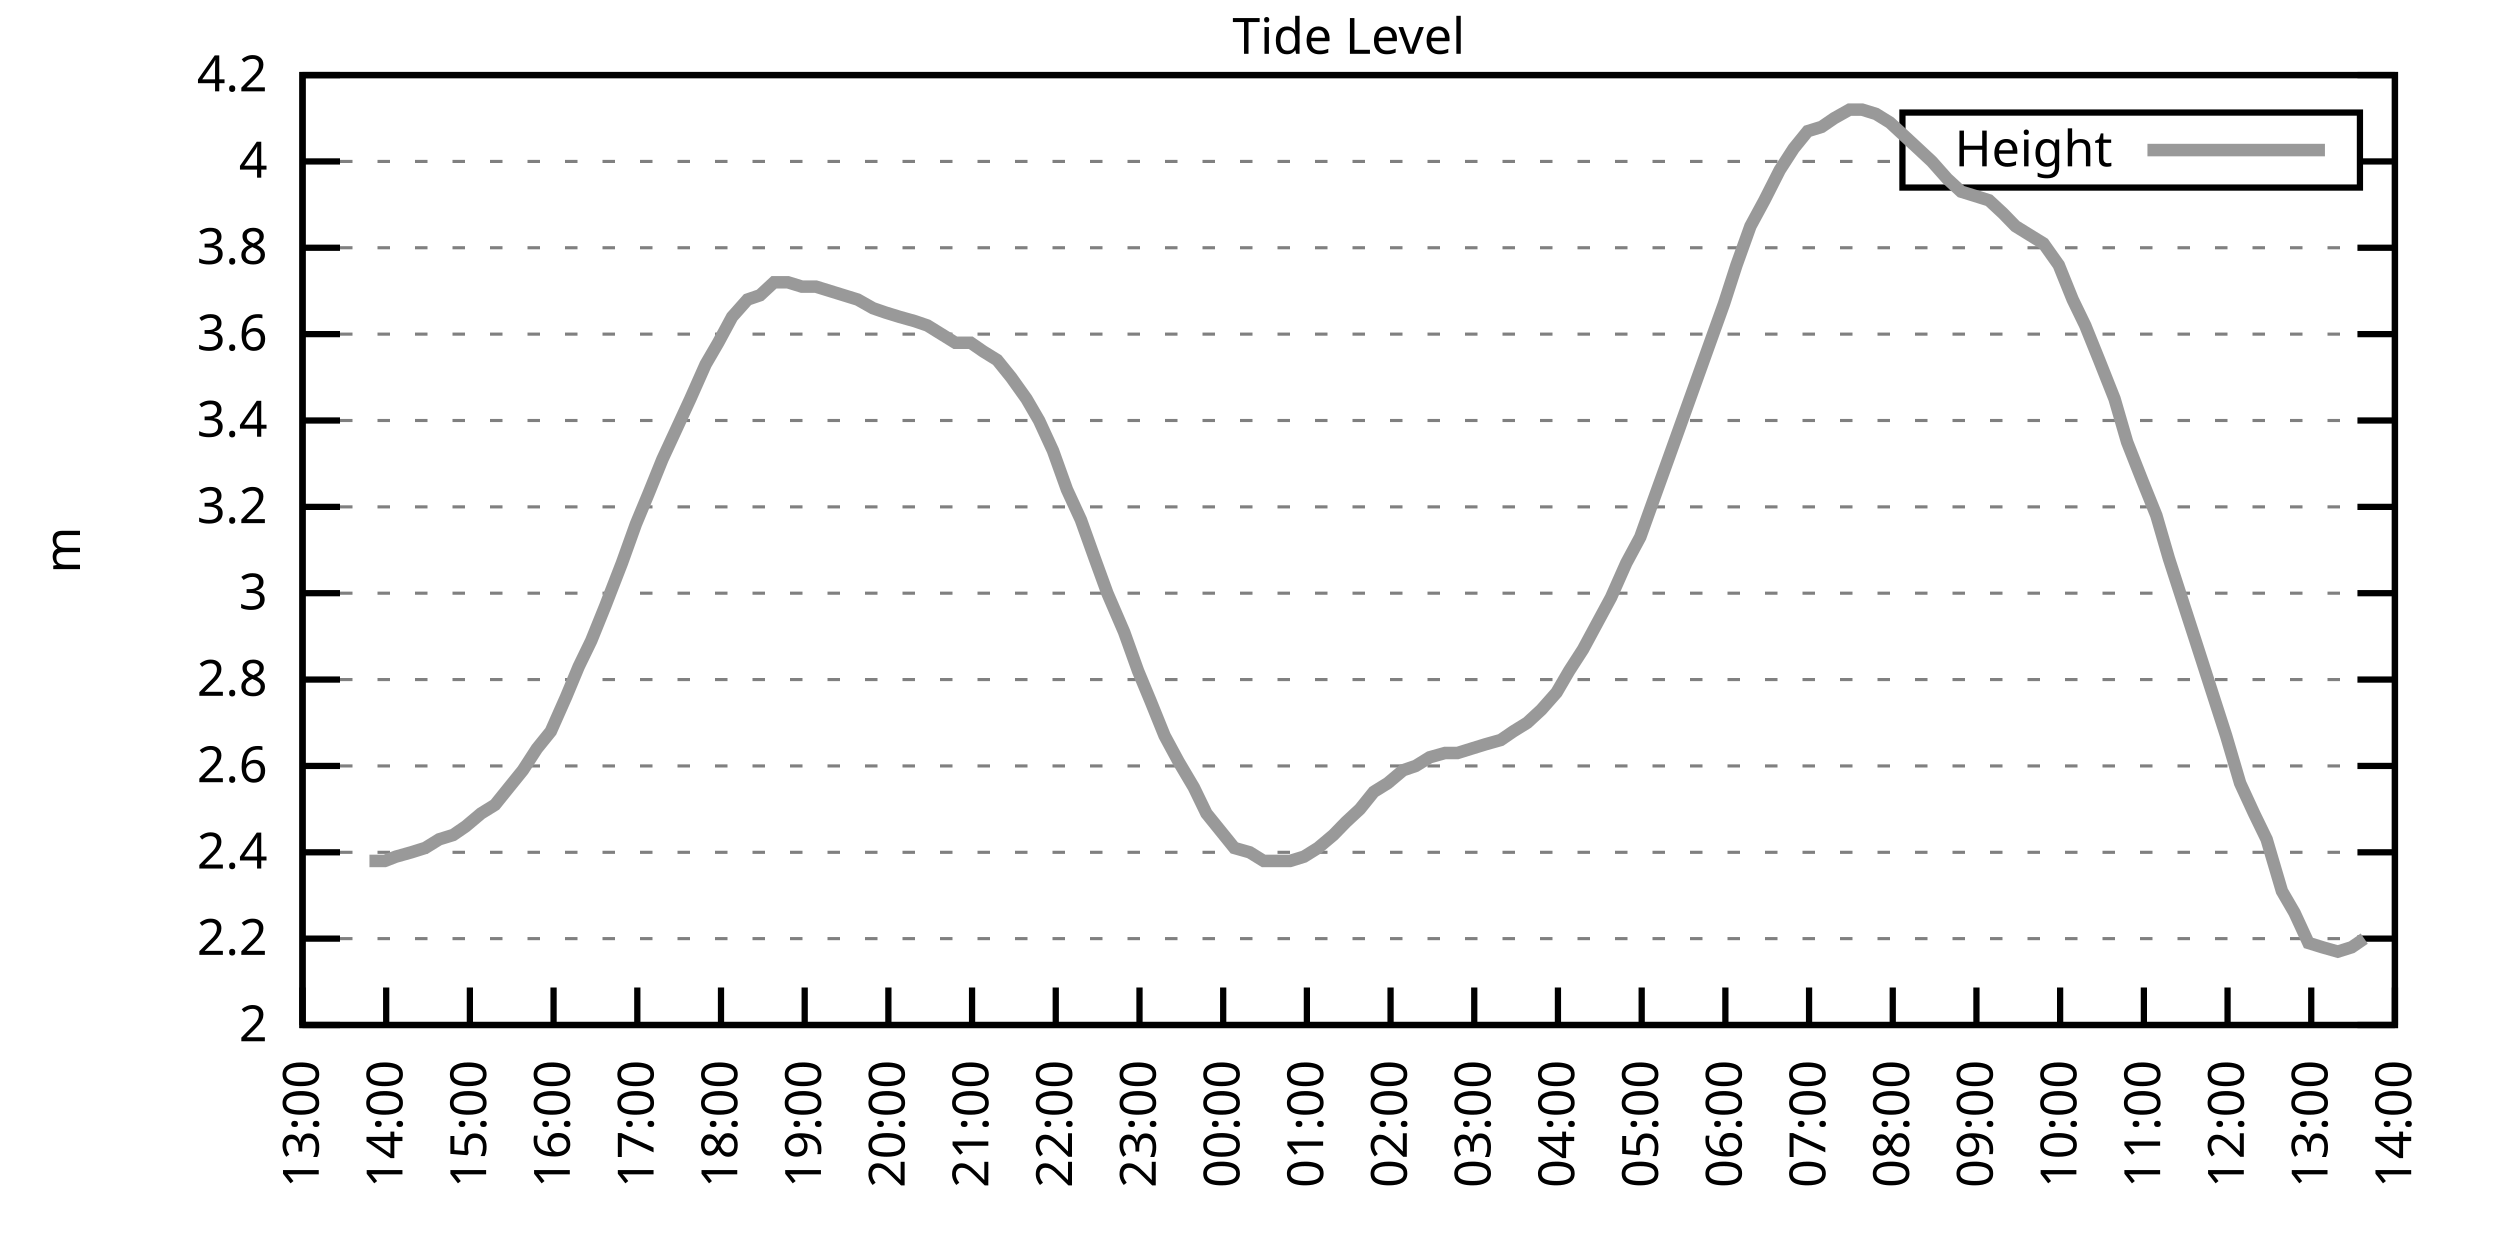
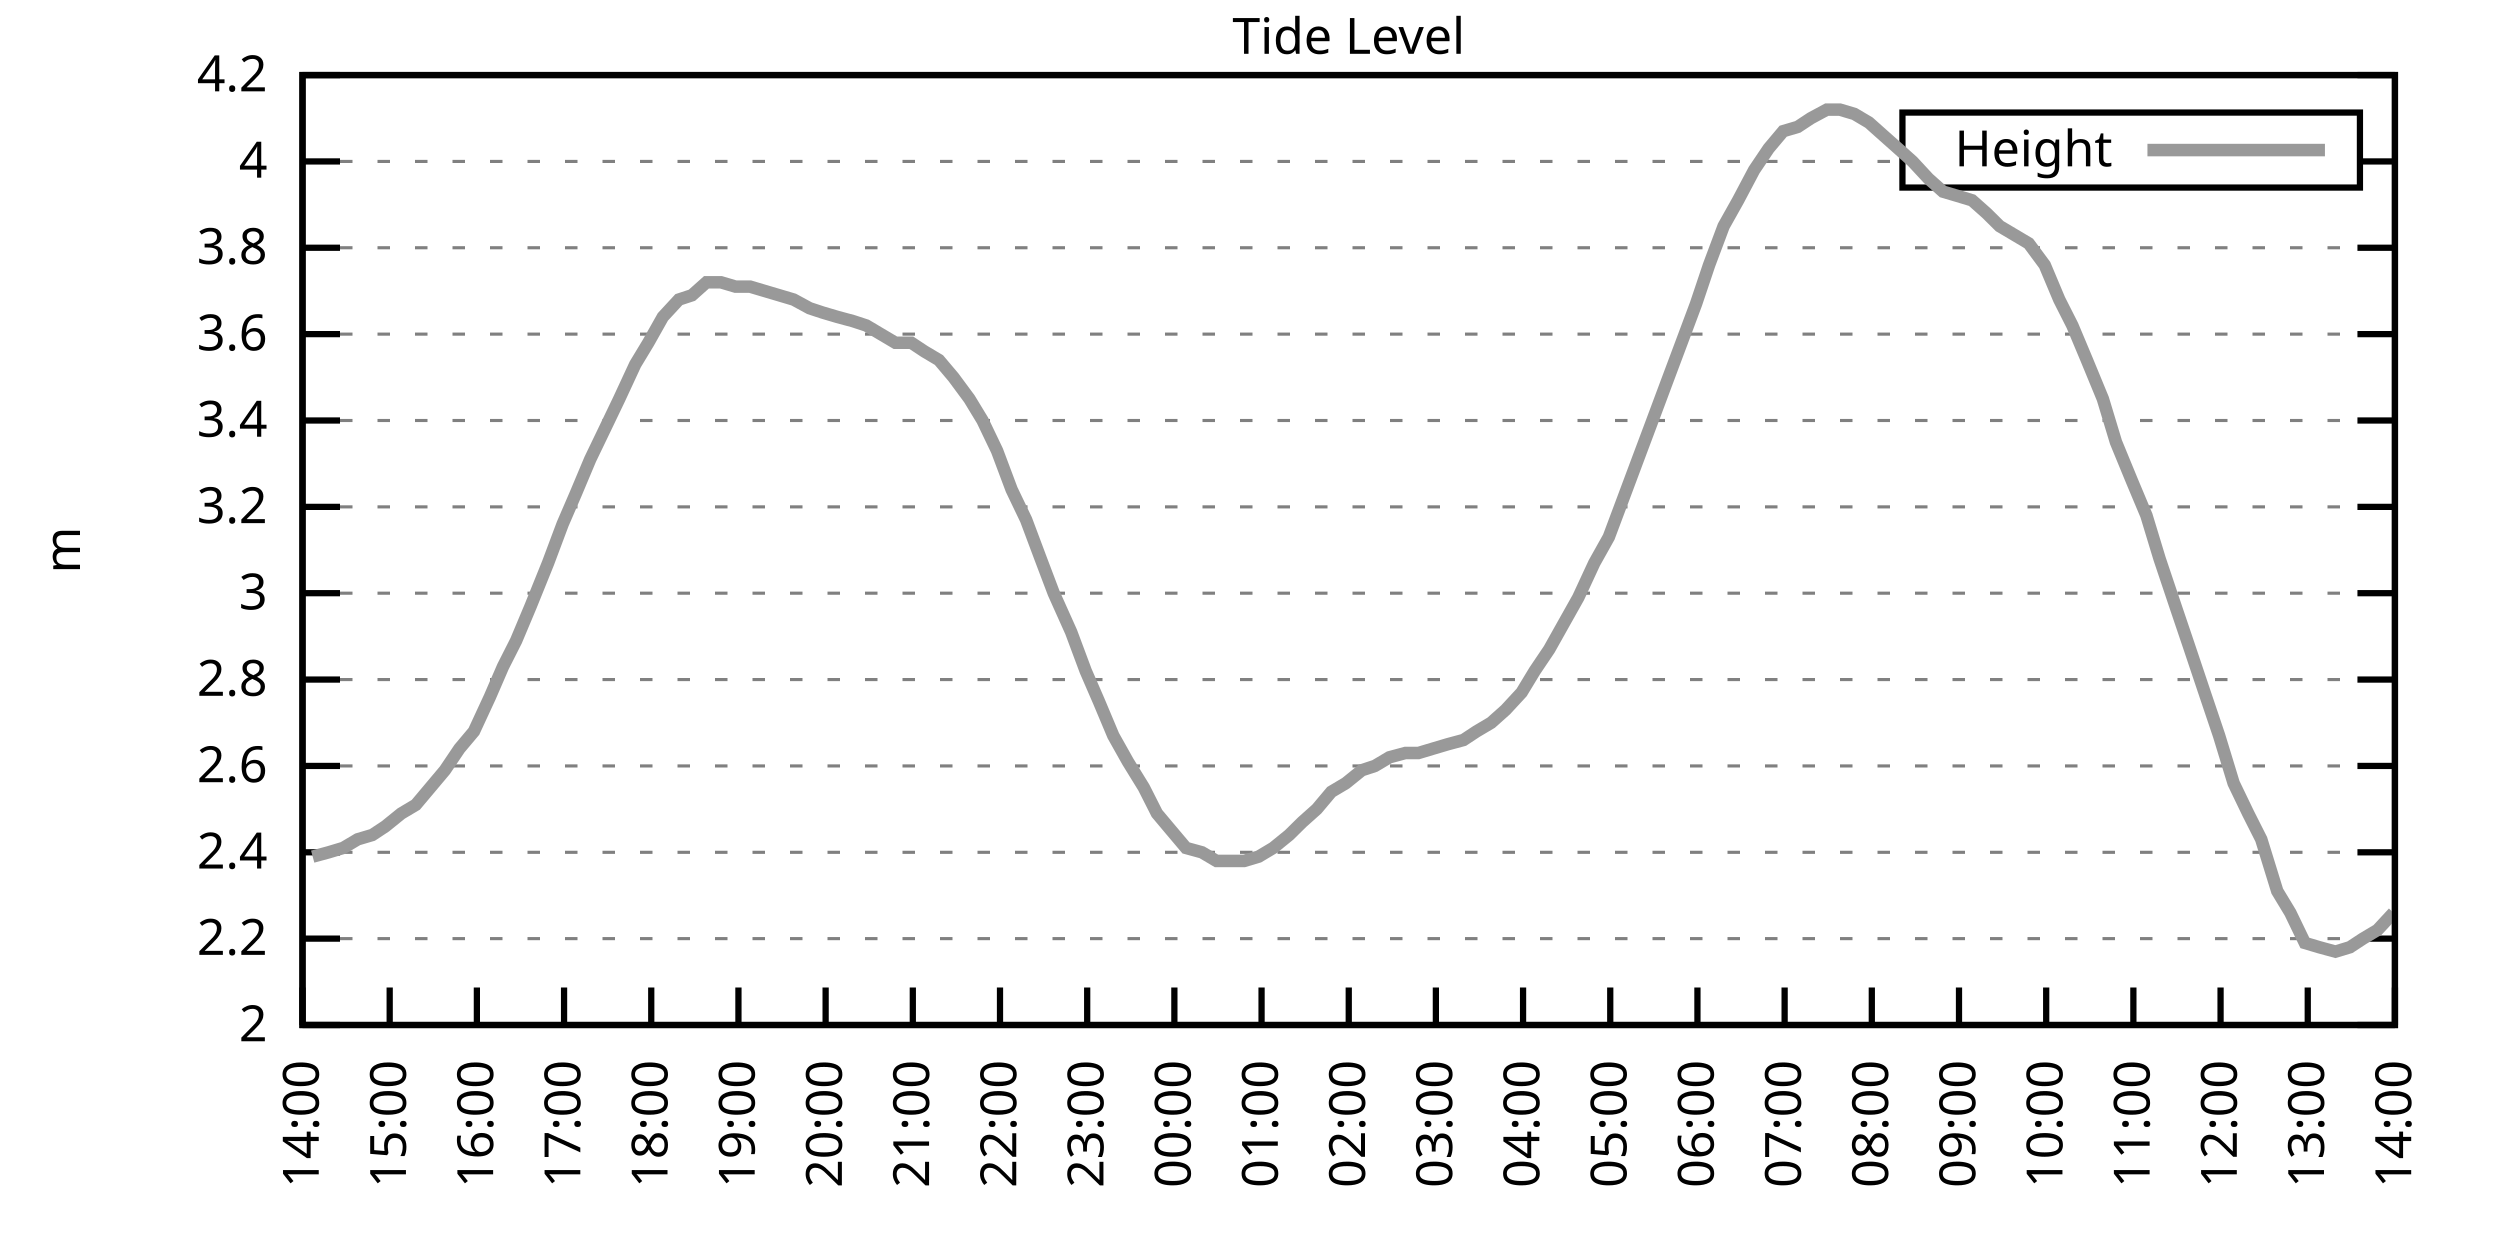
<svg xmlns="http://www.w3.org/2000/svg" xmlns:xlink="http://www.w3.org/1999/xlink" width="400" height="200" viewBox="0 0 400 200">
  <g id="gnuplot_canvas">
    <rect x="0" y="0" width="400" height="200" fill="none" />
    <defs>
      <circle id="gpDot" r="0.5" stroke-width="0.5" stroke="currentColor" />
      <path id="gpPt0" stroke-width="0.333" stroke="currentColor" d="M-1,0 h2 M0,-1 v2" />
      <path id="gpPt1" stroke-width="0.333" stroke="currentColor" d="M-1,-1 L1,1 M1,-1 L-1,1" />
      <path id="gpPt2" stroke-width="0.333" stroke="currentColor" d="M-1,0 L1,0 M0,-1 L0,1 M-1,-1 L1,1 M-1,1 L1,-1" />
      <rect id="gpPt3" stroke-width="0.333" stroke="currentColor" x="-1" y="-1" width="2" height="2" />
      <rect id="gpPt4" stroke-width="0.333" stroke="currentColor" fill="currentColor" x="-1" y="-1" width="2" height="2" />
      <circle id="gpPt5" stroke-width="0.333" stroke="currentColor" cx="0" cy="0" r="1" />
      <use xlink:href="#gpPt5" id="gpPt6" fill="currentColor" stroke="none" />
      <path id="gpPt7" stroke-width="0.333" stroke="currentColor" d="M0,-1.33 L-1.33,0.67 L1.33,0.67 z" />
      <use xlink:href="#gpPt7" id="gpPt8" fill="currentColor" stroke="none" />
      <use xlink:href="#gpPt7" id="gpPt9" stroke="currentColor" transform="rotate(180)" />
      <use xlink:href="#gpPt9" id="gpPt10" fill="currentColor" stroke="none" />
      <use xlink:href="#gpPt3" id="gpPt11" stroke="currentColor" transform="rotate(45)" />
      <use xlink:href="#gpPt11" id="gpPt12" fill="currentColor" stroke="none" />
      <path id="gpPt13" stroke-width="0.333" stroke="currentColor" d="M0,1.330 L1.265,0.411 L0.782,-1.067 L-0.782,-1.076 L-1.265,0.411 z" />
      <use xlink:href="#gpPt13" id="gpPt14" fill="currentColor" stroke="none" />
      <filter id="textbox" filterUnits="objectBoundingBox" x="0" y="0" height="1" width="1">
        <feFlood flood-color="white" flood-opacity="1" result="bgnd" />
        <feComposite in="SourceGraphic" in2="bgnd" operator="atop" />
      </filter>
      <filter id="greybox" filterUnits="objectBoundingBox" x="0" y="0" height="1" width="1">
        <feFlood flood-color="lightgrey" flood-opacity="1" result="grey" />
        <feComposite in="SourceGraphic" in2="grey" operator="atop" />
      </filter>
    </defs>
    <g fill="none" color="white" stroke="currentColor" stroke-width="1.00" stroke-linecap="butt" stroke-linejoin="miter">
</g>
    <g fill="none" color="black" stroke="currentColor" stroke-width="1.00" stroke-linecap="butt" stroke-linejoin="miter">
      <g stroke="none" shape-rendering="crispEdges">
        <polygon fill="rgb(255, 255, 255)" points="48.40,164.00 383.18,164.00 383.18,12.02 48.40,12.02 " />
      </g>
    </g>
    <g fill="none" color="black" stroke="currentColor" stroke-width="1.00" stroke-linecap="butt" stroke-linejoin="miter">
</g>
    <g fill="none" color="black" stroke="black" stroke-width="0.50" stroke-linecap="butt" stroke-linejoin="miter">
</g>
    <g fill="none" color="gray" stroke="currentColor" stroke-width="0.50" stroke-linecap="butt" stroke-linejoin="miter">
      <path stroke="gray" stroke-dasharray="2,4" class="gridline" d="M48.40,164.00 L383.19,164.00  " />
    </g>
    <g fill="none" color="gray" stroke="gray" stroke-width="1.00" stroke-linecap="butt" stroke-linejoin="miter">
</g>
    <g fill="none" color="black" stroke="currentColor" stroke-width="1.00" stroke-linecap="butt" stroke-linejoin="miter">
      <path stroke="black" d="M48.40,164.00 L54.40,164.00 M383.19,164.00 L377.19,164.00  " />
      <g transform="translate(42.80,166.60)" stroke="none" fill="black" font-family="Sans" font-size="8.00" text-anchor="end">
        <text>
          <tspan font-family="Sans"> 2</tspan>
        </text>
      </g>
    </g>
    <g fill="none" color="black" stroke="currentColor" stroke-width="1.00" stroke-linecap="butt" stroke-linejoin="miter">
</g>
    <g fill="none" color="black" stroke="black" stroke-width="0.50" stroke-linecap="butt" stroke-linejoin="miter">
</g>
    <g fill="none" color="gray" stroke="currentColor" stroke-width="0.50" stroke-linecap="butt" stroke-linejoin="miter">
      <path stroke="gray" stroke-dasharray="2,4" class="gridline" d="M48.40,150.18 L383.19,150.18  " />
    </g>
    <g fill="none" color="gray" stroke="gray" stroke-width="1.00" stroke-linecap="butt" stroke-linejoin="miter">
</g>
    <g fill="none" color="black" stroke="currentColor" stroke-width="1.00" stroke-linecap="butt" stroke-linejoin="miter">
      <path stroke="black" d="M48.40,150.18 L54.40,150.18 M383.19,150.18 L377.19,150.18  " />
      <g transform="translate(42.80,152.78)" stroke="none" fill="black" font-family="Sans" font-size="8.00" text-anchor="end">
        <text>
          <tspan font-family="Sans"> 2.2</tspan>
        </text>
      </g>
    </g>
    <g fill="none" color="black" stroke="currentColor" stroke-width="1.00" stroke-linecap="butt" stroke-linejoin="miter">
</g>
    <g fill="none" color="black" stroke="black" stroke-width="0.50" stroke-linecap="butt" stroke-linejoin="miter">
</g>
    <g fill="none" color="gray" stroke="currentColor" stroke-width="0.50" stroke-linecap="butt" stroke-linejoin="miter">
      <path stroke="gray" stroke-dasharray="2,4" class="gridline" d="M48.40,136.37 L383.19,136.37  " />
    </g>
    <g fill="none" color="gray" stroke="gray" stroke-width="1.00" stroke-linecap="butt" stroke-linejoin="miter">
</g>
    <g fill="none" color="black" stroke="currentColor" stroke-width="1.00" stroke-linecap="butt" stroke-linejoin="miter">
      <path stroke="black" d="M48.40,136.37 L54.40,136.37 M383.19,136.37 L377.19,136.37  " />
      <g transform="translate(42.80,138.97)" stroke="none" fill="black" font-family="Sans" font-size="8.00" text-anchor="end">
        <text>
          <tspan font-family="Sans"> 2.4</tspan>
        </text>
      </g>
    </g>
    <g fill="none" color="black" stroke="currentColor" stroke-width="1.00" stroke-linecap="butt" stroke-linejoin="miter">
</g>
    <g fill="none" color="black" stroke="black" stroke-width="0.50" stroke-linecap="butt" stroke-linejoin="miter">
</g>
    <g fill="none" color="gray" stroke="currentColor" stroke-width="0.50" stroke-linecap="butt" stroke-linejoin="miter">
      <path stroke="gray" stroke-dasharray="2,4" class="gridline" d="M48.40,122.55 L383.19,122.55  " />
    </g>
    <g fill="none" color="gray" stroke="gray" stroke-width="1.00" stroke-linecap="butt" stroke-linejoin="miter">
</g>
    <g fill="none" color="black" stroke="currentColor" stroke-width="1.00" stroke-linecap="butt" stroke-linejoin="miter">
      <path stroke="black" d="M48.40,122.55 L54.40,122.55 M383.19,122.55 L377.19,122.55  " />
      <g transform="translate(42.80,125.15)" stroke="none" fill="black" font-family="Sans" font-size="8.00" text-anchor="end">
        <text>
          <tspan font-family="Sans"> 2.6</tspan>
        </text>
      </g>
    </g>
    <g fill="none" color="black" stroke="currentColor" stroke-width="1.00" stroke-linecap="butt" stroke-linejoin="miter">
</g>
    <g fill="none" color="black" stroke="black" stroke-width="0.50" stroke-linecap="butt" stroke-linejoin="miter">
</g>
    <g fill="none" color="gray" stroke="currentColor" stroke-width="0.50" stroke-linecap="butt" stroke-linejoin="miter">
      <path stroke="gray" stroke-dasharray="2,4" class="gridline" d="M48.40,108.73 L383.19,108.73  " />
    </g>
    <g fill="none" color="gray" stroke="gray" stroke-width="1.00" stroke-linecap="butt" stroke-linejoin="miter">
</g>
    <g fill="none" color="black" stroke="currentColor" stroke-width="1.00" stroke-linecap="butt" stroke-linejoin="miter">
      <path stroke="black" d="M48.40,108.73 L54.40,108.73 M383.19,108.73 L377.19,108.73  " />
      <g transform="translate(42.80,111.33)" stroke="none" fill="black" font-family="Sans" font-size="8.00" text-anchor="end">
        <text>
          <tspan font-family="Sans"> 2.8</tspan>
        </text>
      </g>
    </g>
    <g fill="none" color="black" stroke="currentColor" stroke-width="1.00" stroke-linecap="butt" stroke-linejoin="miter">
</g>
    <g fill="none" color="black" stroke="black" stroke-width="0.50" stroke-linecap="butt" stroke-linejoin="miter">
</g>
    <g fill="none" color="gray" stroke="currentColor" stroke-width="0.50" stroke-linecap="butt" stroke-linejoin="miter">
      <path stroke="gray" stroke-dasharray="2,4" class="gridline" d="M48.40,94.91 L383.19,94.91  " />
    </g>
    <g fill="none" color="gray" stroke="gray" stroke-width="1.00" stroke-linecap="butt" stroke-linejoin="miter">
</g>
    <g fill="none" color="black" stroke="currentColor" stroke-width="1.00" stroke-linecap="butt" stroke-linejoin="miter">
      <path stroke="black" d="M48.40,94.91 L54.40,94.91 M383.19,94.91 L377.19,94.91  " />
      <g transform="translate(42.80,97.51)" stroke="none" fill="black" font-family="Sans" font-size="8.00" text-anchor="end">
        <text>
          <tspan font-family="Sans"> 3</tspan>
        </text>
      </g>
    </g>
    <g fill="none" color="black" stroke="currentColor" stroke-width="1.00" stroke-linecap="butt" stroke-linejoin="miter">
</g>
    <g fill="none" color="black" stroke="black" stroke-width="0.50" stroke-linecap="butt" stroke-linejoin="miter">
</g>
    <g fill="none" color="gray" stroke="currentColor" stroke-width="0.50" stroke-linecap="butt" stroke-linejoin="miter">
      <path stroke="gray" stroke-dasharray="2,4" class="gridline" d="M48.40,81.10 L383.19,81.10  " />
    </g>
    <g fill="none" color="gray" stroke="gray" stroke-width="1.00" stroke-linecap="butt" stroke-linejoin="miter">
</g>
    <g fill="none" color="black" stroke="currentColor" stroke-width="1.00" stroke-linecap="butt" stroke-linejoin="miter">
      <path stroke="black" d="M48.40,81.10 L54.40,81.10 M383.19,81.10 L377.19,81.10  " />
      <g transform="translate(42.80,83.70)" stroke="none" fill="black" font-family="Sans" font-size="8.00" text-anchor="end">
        <text>
          <tspan font-family="Sans"> 3.2</tspan>
        </text>
      </g>
    </g>
    <g fill="none" color="black" stroke="currentColor" stroke-width="1.00" stroke-linecap="butt" stroke-linejoin="miter">
</g>
    <g fill="none" color="black" stroke="black" stroke-width="0.50" stroke-linecap="butt" stroke-linejoin="miter">
</g>
    <g fill="none" color="gray" stroke="currentColor" stroke-width="0.50" stroke-linecap="butt" stroke-linejoin="miter">
      <path stroke="gray" stroke-dasharray="2,4" class="gridline" d="M48.40,67.28 L383.19,67.28  " />
    </g>
    <g fill="none" color="gray" stroke="gray" stroke-width="1.00" stroke-linecap="butt" stroke-linejoin="miter">
</g>
    <g fill="none" color="black" stroke="currentColor" stroke-width="1.00" stroke-linecap="butt" stroke-linejoin="miter">
      <path stroke="black" d="M48.40,67.28 L54.40,67.28 M383.19,67.28 L377.19,67.28  " />
      <g transform="translate(42.80,69.88)" stroke="none" fill="black" font-family="Sans" font-size="8.00" text-anchor="end">
        <text>
          <tspan font-family="Sans"> 3.4</tspan>
        </text>
      </g>
    </g>
    <g fill="none" color="black" stroke="currentColor" stroke-width="1.00" stroke-linecap="butt" stroke-linejoin="miter">
</g>
    <g fill="none" color="black" stroke="black" stroke-width="0.50" stroke-linecap="butt" stroke-linejoin="miter">
</g>
    <g fill="none" color="gray" stroke="currentColor" stroke-width="0.50" stroke-linecap="butt" stroke-linejoin="miter">
      <path stroke="gray" stroke-dasharray="2,4" class="gridline" d="M48.40,53.46 L383.19,53.46  " />
    </g>
    <g fill="none" color="gray" stroke="gray" stroke-width="1.00" stroke-linecap="butt" stroke-linejoin="miter">
</g>
    <g fill="none" color="black" stroke="currentColor" stroke-width="1.00" stroke-linecap="butt" stroke-linejoin="miter">
      <path stroke="black" d="M48.40,53.46 L54.40,53.46 M383.19,53.46 L377.19,53.46  " />
      <g transform="translate(42.80,56.06)" stroke="none" fill="black" font-family="Sans" font-size="8.00" text-anchor="end">
        <text>
          <tspan font-family="Sans"> 3.6</tspan>
        </text>
      </g>
    </g>
    <g fill="none" color="black" stroke="currentColor" stroke-width="1.00" stroke-linecap="butt" stroke-linejoin="miter">
</g>
    <g fill="none" color="black" stroke="black" stroke-width="0.50" stroke-linecap="butt" stroke-linejoin="miter">
</g>
    <g fill="none" color="gray" stroke="currentColor" stroke-width="0.50" stroke-linecap="butt" stroke-linejoin="miter">
      <path stroke="gray" stroke-dasharray="2,4" class="gridline" d="M48.40,39.64 L383.19,39.64  " />
    </g>
    <g fill="none" color="gray" stroke="gray" stroke-width="1.00" stroke-linecap="butt" stroke-linejoin="miter">
</g>
    <g fill="none" color="black" stroke="currentColor" stroke-width="1.00" stroke-linecap="butt" stroke-linejoin="miter">
      <path stroke="black" d="M48.40,39.64 L54.40,39.64 M383.19,39.64 L377.19,39.64  " />
      <g transform="translate(42.80,42.24)" stroke="none" fill="black" font-family="Sans" font-size="8.00" text-anchor="end">
        <text>
          <tspan font-family="Sans"> 3.8</tspan>
        </text>
      </g>
    </g>
    <g fill="none" color="black" stroke="currentColor" stroke-width="1.00" stroke-linecap="butt" stroke-linejoin="miter">
</g>
    <g fill="none" color="black" stroke="black" stroke-width="0.50" stroke-linecap="butt" stroke-linejoin="miter">
</g>
    <g fill="none" color="gray" stroke="currentColor" stroke-width="0.50" stroke-linecap="butt" stroke-linejoin="miter">
      <path stroke="gray" stroke-dasharray="2,4" class="gridline" d="M48.40,25.83 L304.39,25.83 M377.59,25.83 L383.19,25.83  " />
    </g>
    <g fill="none" color="gray" stroke="gray" stroke-width="1.00" stroke-linecap="butt" stroke-linejoin="miter">
</g>
    <g fill="none" color="black" stroke="currentColor" stroke-width="1.00" stroke-linecap="butt" stroke-linejoin="miter">
      <path stroke="black" d="M48.40,25.83 L54.40,25.83 M383.19,25.83 L377.19,25.83  " />
      <g transform="translate(42.80,28.43)" stroke="none" fill="black" font-family="Sans" font-size="8.00" text-anchor="end">
        <text>
          <tspan font-family="Sans"> 4</tspan>
        </text>
      </g>
    </g>
    <g fill="none" color="black" stroke="currentColor" stroke-width="1.00" stroke-linecap="butt" stroke-linejoin="miter">
</g>
    <g fill="none" color="black" stroke="black" stroke-width="0.50" stroke-linecap="butt" stroke-linejoin="miter">
</g>
    <g fill="none" color="gray" stroke="currentColor" stroke-width="0.50" stroke-linecap="butt" stroke-linejoin="miter">
      <path stroke="gray" stroke-dasharray="2,4" class="gridline" d="M48.40,12.01 L383.19,12.01  " />
    </g>
    <g fill="none" color="gray" stroke="gray" stroke-width="1.00" stroke-linecap="butt" stroke-linejoin="miter">
</g>
    <g fill="none" color="black" stroke="currentColor" stroke-width="1.00" stroke-linecap="butt" stroke-linejoin="miter">
      <path stroke="black" d="M48.40,12.01 L54.40,12.01 M383.19,12.01 L377.19,12.01  " />
      <g transform="translate(42.80,14.61)" stroke="none" fill="black" font-family="Sans" font-size="8.00" text-anchor="end">
        <text>
          <tspan font-family="Sans"> 4.2</tspan>
        </text>
      </g>
    </g>
    <g fill="none" color="black" stroke="currentColor" stroke-width="1.00" stroke-linecap="butt" stroke-linejoin="miter">
      <path stroke="black" d="M48.40,164.00 L48.40,158.00  " />
      <g transform="translate(51.00,169.60) rotate(270.00)" stroke="none" fill="black" font-family="Sans" font-size="8.00" text-anchor="end">
        <text>
-           <tspan font-family="Sans">13:00</tspan>
-         </text>
-       </g>
-     </g>
-     <g fill="none" color="black" stroke="currentColor" stroke-width="1.00" stroke-linecap="butt" stroke-linejoin="miter">
-       <path stroke="black" d="M61.79,164.00 L61.79,158.00  " />
-       <g transform="translate(64.39,169.60) rotate(270.00)" stroke="none" fill="black" font-family="Sans" font-size="8.00" text-anchor="end">
-         <text>
          <tspan font-family="Sans">14:00</tspan>
        </text>
      </g>
    </g>
    <g fill="none" color="black" stroke="currentColor" stroke-width="1.00" stroke-linecap="butt" stroke-linejoin="miter">
-       <path stroke="black" d="M75.18,164.00 L75.18,158.00  " />
-       <g transform="translate(77.78,169.60) rotate(270.00)" stroke="none" fill="black" font-family="Sans" font-size="8.00" text-anchor="end">
+       <path stroke="black" d="M62.35,164.00 L62.35,158.00  " />
+       <g transform="translate(64.95,169.60) rotate(270.00)" stroke="none" fill="black" font-family="Sans" font-size="8.00" text-anchor="end">
        <text>
          <tspan font-family="Sans">15:00</tspan>
        </text>
      </g>
    </g>
    <g fill="none" color="black" stroke="currentColor" stroke-width="1.00" stroke-linecap="butt" stroke-linejoin="miter">
-       <path stroke="black" d="M88.57,164.00 L88.57,158.00  " />
-       <g transform="translate(91.17,169.60) rotate(270.00)" stroke="none" fill="black" font-family="Sans" font-size="8.00" text-anchor="end">
+       <path stroke="black" d="M76.30,164.00 L76.30,158.00  " />
+       <g transform="translate(78.90,169.60) rotate(270.00)" stroke="none" fill="black" font-family="Sans" font-size="8.00" text-anchor="end">
        <text>
          <tspan font-family="Sans">16:00</tspan>
        </text>
      </g>
    </g>
    <g fill="none" color="black" stroke="currentColor" stroke-width="1.00" stroke-linecap="butt" stroke-linejoin="miter">
-       <path stroke="black" d="M101.97,164.00 L101.97,158.00  " />
-       <g transform="translate(104.57,169.60) rotate(270.00)" stroke="none" fill="black" font-family="Sans" font-size="8.00" text-anchor="end">
+       <path stroke="black" d="M90.25,164.00 L90.25,158.00  " />
+       <g transform="translate(92.85,169.60) rotate(270.00)" stroke="none" fill="black" font-family="Sans" font-size="8.00" text-anchor="end">
        <text>
          <tspan font-family="Sans">17:00</tspan>
        </text>
      </g>
    </g>
    <g fill="none" color="black" stroke="currentColor" stroke-width="1.00" stroke-linecap="butt" stroke-linejoin="miter">
-       <path stroke="black" d="M115.36,164.00 L115.36,158.00  " />
-       <g transform="translate(117.96,169.60) rotate(270.00)" stroke="none" fill="black" font-family="Sans" font-size="8.00" text-anchor="end">
+       <path stroke="black" d="M104.20,164.00 L104.20,158.00  " />
+       <g transform="translate(106.80,169.60) rotate(270.00)" stroke="none" fill="black" font-family="Sans" font-size="8.00" text-anchor="end">
        <text>
          <tspan font-family="Sans">18:00</tspan>
        </text>
      </g>
    </g>
    <g fill="none" color="black" stroke="currentColor" stroke-width="1.00" stroke-linecap="butt" stroke-linejoin="miter">
-       <path stroke="black" d="M128.75,164.00 L128.75,158.00  " />
-       <g transform="translate(131.35,169.60) rotate(270.00)" stroke="none" fill="black" font-family="Sans" font-size="8.00" text-anchor="end">
+       <path stroke="black" d="M118.15,164.00 L118.15,158.00  " />
+       <g transform="translate(120.75,169.60) rotate(270.00)" stroke="none" fill="black" font-family="Sans" font-size="8.00" text-anchor="end">
        <text>
          <tspan font-family="Sans">19:00</tspan>
        </text>
      </g>
    </g>
    <g fill="none" color="black" stroke="currentColor" stroke-width="1.00" stroke-linecap="butt" stroke-linejoin="miter">
-       <path stroke="black" d="M142.14,164.00 L142.14,158.00  " />
-       <g transform="translate(144.74,169.60) rotate(270.00)" stroke="none" fill="black" font-family="Sans" font-size="8.00" text-anchor="end">
+       <path stroke="black" d="M132.10,164.00 L132.10,158.00  " />
+       <g transform="translate(134.70,169.60) rotate(270.00)" stroke="none" fill="black" font-family="Sans" font-size="8.00" text-anchor="end">
        <text>
          <tspan font-family="Sans">20:00</tspan>
        </text>
      </g>
    </g>
    <g fill="none" color="black" stroke="currentColor" stroke-width="1.00" stroke-linecap="butt" stroke-linejoin="miter">
-       <path stroke="black" d="M155.53,164.00 L155.53,158.00  " />
-       <g transform="translate(158.13,169.60) rotate(270.00)" stroke="none" fill="black" font-family="Sans" font-size="8.00" text-anchor="end">
+       <path stroke="black" d="M146.05,164.00 L146.05,158.00  " />
+       <g transform="translate(148.65,169.60) rotate(270.00)" stroke="none" fill="black" font-family="Sans" font-size="8.00" text-anchor="end">
        <text>
          <tspan font-family="Sans">21:00</tspan>
        </text>
      </g>
    </g>
    <g fill="none" color="black" stroke="currentColor" stroke-width="1.00" stroke-linecap="butt" stroke-linejoin="miter">
-       <path stroke="black" d="M168.92,164.00 L168.92,158.00  " />
-       <g transform="translate(171.52,169.60) rotate(270.00)" stroke="none" fill="black" font-family="Sans" font-size="8.00" text-anchor="end">
+       <path stroke="black" d="M160.00,164.00 L160.00,158.00  " />
+       <g transform="translate(162.60,169.60) rotate(270.00)" stroke="none" fill="black" font-family="Sans" font-size="8.00" text-anchor="end">
        <text>
          <tspan font-family="Sans">22:00</tspan>
        </text>
      </g>
    </g>
    <g fill="none" color="black" stroke="currentColor" stroke-width="1.00" stroke-linecap="butt" stroke-linejoin="miter">
-       <path stroke="black" d="M182.32,164.00 L182.32,158.00  " />
-       <g transform="translate(184.92,169.60) rotate(270.00)" stroke="none" fill="black" font-family="Sans" font-size="8.00" text-anchor="end">
+       <path stroke="black" d="M173.95,164.00 L173.95,158.00  " />
+       <g transform="translate(176.55,169.60) rotate(270.00)" stroke="none" fill="black" font-family="Sans" font-size="8.00" text-anchor="end">
        <text>
          <tspan font-family="Sans">23:00</tspan>
        </text>
      </g>
    </g>
    <g fill="none" color="black" stroke="currentColor" stroke-width="1.00" stroke-linecap="butt" stroke-linejoin="miter">
-       <path stroke="black" d="M195.71,164.00 L195.71,158.00  " />
-       <g transform="translate(198.31,169.60) rotate(270.00)" stroke="none" fill="black" font-family="Sans" font-size="8.00" text-anchor="end">
+       <path stroke="black" d="M187.90,164.00 L187.90,158.00  " />
+       <g transform="translate(190.50,169.60) rotate(270.00)" stroke="none" fill="black" font-family="Sans" font-size="8.00" text-anchor="end">
        <text>
          <tspan font-family="Sans">00:00</tspan>
        </text>
      </g>
    </g>
    <g fill="none" color="black" stroke="currentColor" stroke-width="1.00" stroke-linecap="butt" stroke-linejoin="miter">
-       <path stroke="black" d="M209.10,164.00 L209.10,158.00  " />
-       <g transform="translate(211.70,169.60) rotate(270.00)" stroke="none" fill="black" font-family="Sans" font-size="8.00" text-anchor="end">
+       <path stroke="black" d="M201.85,164.00 L201.85,158.00  " />
+       <g transform="translate(204.45,169.60) rotate(270.00)" stroke="none" fill="black" font-family="Sans" font-size="8.00" text-anchor="end">
        <text>
          <tspan font-family="Sans">01:00</tspan>
        </text>
      </g>
    </g>
    <g fill="none" color="black" stroke="currentColor" stroke-width="1.00" stroke-linecap="butt" stroke-linejoin="miter">
-       <path stroke="black" d="M222.49,164.00 L222.49,158.00  " />
-       <g transform="translate(225.09,169.60) rotate(270.00)" stroke="none" fill="black" font-family="Sans" font-size="8.00" text-anchor="end">
+       <path stroke="black" d="M215.80,164.00 L215.80,158.00  " />
+       <g transform="translate(218.40,169.60) rotate(270.00)" stroke="none" fill="black" font-family="Sans" font-size="8.00" text-anchor="end">
        <text>
          <tspan font-family="Sans">02:00</tspan>
        </text>
      </g>
    </g>
    <g fill="none" color="black" stroke="currentColor" stroke-width="1.00" stroke-linecap="butt" stroke-linejoin="miter">
-       <path stroke="black" d="M235.88,164.00 L235.88,158.00  " />
-       <g transform="translate(238.48,169.60) rotate(270.00)" stroke="none" fill="black" font-family="Sans" font-size="8.00" text-anchor="end">
+       <path stroke="black" d="M229.74,164.00 L229.74,158.00  " />
+       <g transform="translate(232.34,169.60) rotate(270.00)" stroke="none" fill="black" font-family="Sans" font-size="8.00" text-anchor="end">
        <text>
          <tspan font-family="Sans">03:00</tspan>
        </text>
      </g>
    </g>
    <g fill="none" color="black" stroke="currentColor" stroke-width="1.00" stroke-linecap="butt" stroke-linejoin="miter">
-       <path stroke="black" d="M249.27,164.00 L249.27,158.00  " />
-       <g transform="translate(251.87,169.60) rotate(270.00)" stroke="none" fill="black" font-family="Sans" font-size="8.00" text-anchor="end">
+       <path stroke="black" d="M243.69,164.00 L243.69,158.00  " />
+       <g transform="translate(246.29,169.60) rotate(270.00)" stroke="none" fill="black" font-family="Sans" font-size="8.00" text-anchor="end">
        <text>
          <tspan font-family="Sans">04:00</tspan>
        </text>
      </g>
    </g>
    <g fill="none" color="black" stroke="currentColor" stroke-width="1.00" stroke-linecap="butt" stroke-linejoin="miter">
-       <path stroke="black" d="M262.67,164.00 L262.67,158.00  " />
-       <g transform="translate(265.27,169.60) rotate(270.00)" stroke="none" fill="black" font-family="Sans" font-size="8.00" text-anchor="end">
+       <path stroke="black" d="M257.64,164.00 L257.64,158.00  " />
+       <g transform="translate(260.24,169.60) rotate(270.00)" stroke="none" fill="black" font-family="Sans" font-size="8.00" text-anchor="end">
        <text>
          <tspan font-family="Sans">05:00</tspan>
        </text>
      </g>
    </g>
    <g fill="none" color="black" stroke="currentColor" stroke-width="1.00" stroke-linecap="butt" stroke-linejoin="miter">
-       <path stroke="black" d="M276.06,164.00 L276.06,158.00  " />
-       <g transform="translate(278.66,169.60) rotate(270.00)" stroke="none" fill="black" font-family="Sans" font-size="8.00" text-anchor="end">
+       <path stroke="black" d="M271.59,164.00 L271.59,158.00  " />
+       <g transform="translate(274.19,169.60) rotate(270.00)" stroke="none" fill="black" font-family="Sans" font-size="8.00" text-anchor="end">
        <text>
          <tspan font-family="Sans">06:00</tspan>
        </text>
      </g>
    </g>
    <g fill="none" color="black" stroke="currentColor" stroke-width="1.00" stroke-linecap="butt" stroke-linejoin="miter">
-       <path stroke="black" d="M289.45,164.00 L289.45,158.00  " />
-       <g transform="translate(292.05,169.60) rotate(270.00)" stroke="none" fill="black" font-family="Sans" font-size="8.00" text-anchor="end">
+       <path stroke="black" d="M285.54,164.00 L285.54,158.00  " />
+       <g transform="translate(288.14,169.60) rotate(270.00)" stroke="none" fill="black" font-family="Sans" font-size="8.00" text-anchor="end">
        <text>
          <tspan font-family="Sans">07:00</tspan>
        </text>
      </g>
    </g>
    <g fill="none" color="black" stroke="currentColor" stroke-width="1.00" stroke-linecap="butt" stroke-linejoin="miter">
-       <path stroke="black" d="M302.84,164.00 L302.84,158.00  " />
-       <g transform="translate(305.44,169.60) rotate(270.00)" stroke="none" fill="black" font-family="Sans" font-size="8.00" text-anchor="end">
+       <path stroke="black" d="M299.49,164.00 L299.49,158.00  " />
+       <g transform="translate(302.09,169.60) rotate(270.00)" stroke="none" fill="black" font-family="Sans" font-size="8.00" text-anchor="end">
        <text>
          <tspan font-family="Sans">08:00</tspan>
        </text>
      </g>
    </g>
    <g fill="none" color="black" stroke="currentColor" stroke-width="1.00" stroke-linecap="butt" stroke-linejoin="miter">
-       <path stroke="black" d="M316.23,164.00 L316.23,158.00  " />
-       <g transform="translate(318.83,169.60) rotate(270.00)" stroke="none" fill="black" font-family="Sans" font-size="8.00" text-anchor="end">
+       <path stroke="black" d="M313.44,164.00 L313.44,158.00  " />
+       <g transform="translate(316.04,169.60) rotate(270.00)" stroke="none" fill="black" font-family="Sans" font-size="8.00" text-anchor="end">
        <text>
          <tspan font-family="Sans">09:00</tspan>
        </text>
      </g>
    </g>
    <g fill="none" color="black" stroke="currentColor" stroke-width="1.00" stroke-linecap="butt" stroke-linejoin="miter">
-       <path stroke="black" d="M329.62,164.00 L329.62,158.00  " />
-       <g transform="translate(332.22,169.60) rotate(270.00)" stroke="none" fill="black" font-family="Sans" font-size="8.00" text-anchor="end">
+       <path stroke="black" d="M327.39,164.00 L327.39,158.00  " />
+       <g transform="translate(329.99,169.60) rotate(270.00)" stroke="none" fill="black" font-family="Sans" font-size="8.00" text-anchor="end">
        <text>
          <tspan font-family="Sans">10:00</tspan>
        </text>
      </g>
    </g>
    <g fill="none" color="black" stroke="currentColor" stroke-width="1.00" stroke-linecap="butt" stroke-linejoin="miter">
-       <path stroke="black" d="M343.02,164.00 L343.02,158.00  " />
-       <g transform="translate(345.62,169.60) rotate(270.00)" stroke="none" fill="black" font-family="Sans" font-size="8.00" text-anchor="end">
+       <path stroke="black" d="M341.34,164.00 L341.34,158.00  " />
+       <g transform="translate(343.94,169.60) rotate(270.00)" stroke="none" fill="black" font-family="Sans" font-size="8.00" text-anchor="end">
        <text>
          <tspan font-family="Sans">11:00</tspan>
        </text>
      </g>
    </g>
    <g fill="none" color="black" stroke="currentColor" stroke-width="1.00" stroke-linecap="butt" stroke-linejoin="miter">
-       <path stroke="black" d="M356.41,164.00 L356.41,158.00  " />
-       <g transform="translate(359.01,169.60) rotate(270.00)" stroke="none" fill="black" font-family="Sans" font-size="8.00" text-anchor="end">
+       <path stroke="black" d="M355.29,164.00 L355.29,158.00  " />
+       <g transform="translate(357.89,169.60) rotate(270.00)" stroke="none" fill="black" font-family="Sans" font-size="8.00" text-anchor="end">
        <text>
          <tspan font-family="Sans">12:00</tspan>
        </text>
      </g>
    </g>
    <g fill="none" color="black" stroke="currentColor" stroke-width="1.00" stroke-linecap="butt" stroke-linejoin="miter">
-       <path stroke="black" d="M369.80,164.00 L369.80,158.00  " />
-       <g transform="translate(372.40,169.60) rotate(270.00)" stroke="none" fill="black" font-family="Sans" font-size="8.00" text-anchor="end">
+       <path stroke="black" d="M369.24,164.00 L369.24,158.00  " />
+       <g transform="translate(371.84,169.60) rotate(270.00)" stroke="none" fill="black" font-family="Sans" font-size="8.00" text-anchor="end">
        <text>
          <tspan font-family="Sans">13:00</tspan>
        </text>
      </g>
    </g>
    <g fill="none" color="black" stroke="currentColor" stroke-width="1.00" stroke-linecap="butt" stroke-linejoin="miter">
      <path stroke="black" d="M383.19,164.00 L383.19,158.00  " />
      <g transform="translate(385.79,169.60) rotate(270.00)" stroke="none" fill="black" font-family="Sans" font-size="8.00" text-anchor="end">
        <text>
          <tspan font-family="Sans">14:00</tspan>
        </text>
      </g>
    </g>
    <g fill="none" color="black" stroke="currentColor" stroke-width="1.00" stroke-linecap="butt" stroke-linejoin="miter">
</g>
    <g fill="none" color="black" stroke="currentColor" stroke-width="1.00" stroke-linecap="butt" stroke-linejoin="miter">
      <path stroke="black" d="M48.40,12.01 L48.40,164.00 L383.19,164.00 L383.19,12.01 L48.40,12.01 Z  " />
    </g>
    <g fill="none" color="black" stroke="currentColor" stroke-width="1.00" stroke-linecap="butt" stroke-linejoin="miter">
</g>
    <g fill="none" color="black" stroke="currentColor" stroke-width="1.00" stroke-linecap="butt" stroke-linejoin="miter">
      <path stroke="black" d="M304.39,30.01 L304.39,18.01 L377.59,18.01 L377.59,30.01 L304.39,30.01 Z  " />
    </g>
    <g id="Tide_level_plot_1">
      <g fill="none" color="white" stroke="black" stroke-width="2.00" stroke-linecap="butt" stroke-linejoin="miter">
</g>
      <g fill="none" color="black" stroke="currentColor" stroke-width="2.00" stroke-linecap="butt" stroke-linejoin="miter">
        <g transform="translate(337.99,26.61)" stroke="none" fill="black" font-family="Sans" font-size="8.00" text-anchor="end">
          <text>
            <tspan font-family="Sans">Height</tspan>
          </text>
        </g>
      </g>
      <g fill="none" color="black" stroke="currentColor" stroke-width="2.00" stroke-linecap="butt" stroke-linejoin="miter">
-         <path stroke="rgb(153, 153, 153)" d="M343.59,24.01 L371.99,24.01 M59.11,137.75 L61.57,137.75 L63.35,137.06 L65.81,136.37 L68.04,135.67 L70.27,134.29   L72.50,133.60 L74.51,132.22 L76.97,130.15 L79.20,128.77 L81.43,126.00 L83.66,123.24 L85.90,119.78 L88.13,117.02   L90.58,111.49 L92.59,106.66 L94.60,102.51 L96.83,96.99 L99.51,90.08 L101.74,83.86 L103.75,79.02 L105.98,73.50   L108.22,68.66 L110.45,63.82 L112.90,58.30 L114.91,54.84 L117.14,50.70 L119.60,47.93 L121.61,47.24 L123.84,45.17   L126.07,45.17 L128.30,45.86 L130.54,45.86 L132.77,46.55 L135.00,47.24 L137.23,47.93 L139.69,49.32 L141.69,50.01   L143.93,50.70 L146.38,51.39 L148.39,52.08 L150.62,53.46 L152.85,54.84 L155.31,54.84 L157.32,56.23 L159.55,57.61   L161.78,60.37 L164.24,63.82 L166.25,67.28 L168.48,72.12 L170.71,78.33 L172.94,83.17 L175.17,89.39 L177.18,94.91   L179.86,101.13 L182.09,107.35 L184.10,112.19 L186.33,117.71 L188.57,121.86 L191.02,126.00 L193.03,130.15 L195.26,132.91   L197.49,135.67 L199.95,136.37 L202.18,137.75 L203.97,137.75 L206.42,137.75 L208.65,137.06 L210.88,135.67 L213.34,133.60   L215.35,131.53 L217.58,129.46 L219.81,126.69 L222.04,125.31 L224.50,123.24 L226.51,122.55 L228.74,121.17 L231.20,120.48   L233.20,120.48 L235.44,119.78 L237.67,119.09 L240.12,118.40 L242.13,117.02 L244.36,115.64 L246.60,113.57 L249.05,110.80   L251.06,107.35 L253.29,103.89 L255.52,99.75 L257.76,95.60 L260.21,90.08 L262.44,85.93 L264.67,79.71 L266.91,73.50   L269.14,67.28 L271.37,61.06 L273.60,54.84 L275.83,48.63 L277.84,42.41 L280.07,36.19 L282.31,32.05 L284.76,27.21   L286.99,23.75 L289.23,20.99 L291.46,20.30 L293.47,18.92 L295.92,17.54 L297.93,17.54 L300.16,18.23 L302.39,19.61   L304.63,21.68 L306.86,23.75 L309.09,25.83 L311.54,28.59 L313.78,30.66 L316.01,31.35 L318.24,32.05 L320.47,34.12   L322.48,36.19 L324.71,37.57 L326.95,38.95 L329.40,42.41 L331.63,47.93 L333.64,52.08 L335.87,57.61 L338.33,63.82   L340.34,70.73 L342.79,76.95 L345.02,82.48 L347.03,89.39 L349.49,96.99 L351.50,103.20 L353.95,110.80 L356.18,117.71   L358.42,125.31 L360.65,130.15 L362.66,134.29 L365.11,142.58 L367.12,146.04 L369.35,150.87 L371.58,151.56 L374.04,152.26   L376.27,151.56 L378.28,150.18  " />
+         <path stroke="rgb(153, 153, 153)" d="M343.59,24.01 L371.99,24.01 M50.03,137.06 L52.58,136.37 L54.91,135.67 L57.23,134.29 L59.56,133.60 L61.65,132.22   L64.21,130.15 L66.53,128.77 L68.86,126.00 L71.18,123.24 L73.51,119.78 L75.83,117.02 L78.39,111.49 L80.48,106.66   L82.58,102.51 L84.90,96.99 L87.69,90.08 L90.02,83.86 L92.11,79.02 L94.43,73.50 L96.76,68.66 L99.08,63.82   L101.64,58.30 L103.73,54.84 L106.06,50.70 L108.62,47.93 L110.71,47.24 L113.03,45.17 L115.36,45.17 L117.68,45.86   L120.01,45.86 L122.33,46.55 L124.66,47.24 L126.98,47.93 L129.54,49.32 L131.63,50.01 L133.96,50.70 L136.51,51.39   L138.61,52.08 L140.93,53.46 L143.26,54.84 L145.81,54.84 L147.91,56.23 L150.23,57.61 L152.56,60.37 L155.11,63.82   L157.21,67.28 L159.53,72.12 L161.86,78.33 L164.18,83.17 L166.51,89.39 L168.60,94.91 L171.39,101.13 L173.71,107.35   L175.81,112.19 L178.13,117.71 L180.46,121.86 L183.01,126.00 L185.11,130.15 L187.43,132.91 L189.76,135.67 L192.31,136.37   L194.64,137.75 L196.50,137.75 L199.06,137.75 L201.38,137.06 L203.71,135.67 L206.26,133.60 L208.36,131.53 L210.68,129.46   L213.01,126.69 L215.33,125.31 L217.89,123.24 L219.98,122.55 L222.30,121.17 L224.86,120.48 L226.95,120.48 L229.28,119.78   L231.60,119.09 L234.16,118.40 L236.25,117.02 L238.58,115.64 L240.90,113.57 L243.46,110.80 L245.55,107.35 L247.88,103.89   L250.20,99.75 L252.53,95.60 L255.09,90.08 L257.41,85.93 L259.74,79.71 L262.06,73.50 L264.39,67.28 L266.71,61.06   L269.04,54.84 L271.36,48.63 L273.45,42.41 L275.78,36.19 L278.10,32.05 L280.66,27.21 L282.99,23.75 L285.31,20.99   L287.64,20.30 L289.73,18.92 L292.29,17.54 L294.38,17.54 L296.70,18.23 L299.03,19.61 L301.35,21.68 L303.68,23.75   L306.00,25.83 L308.56,28.59 L310.88,30.66 L313.21,31.35 L315.53,32.05 L317.86,34.12 L319.95,36.19 L322.28,37.57   L324.60,38.95 L327.16,42.41 L329.48,47.93 L331.58,52.08 L333.90,57.61 L336.46,63.82 L338.55,70.73 L341.11,76.95   L343.43,82.48 L345.53,89.39 L348.08,96.99 L350.18,103.20 L352.73,110.80 L355.06,117.71 L357.38,125.31 L359.71,130.15   L361.80,134.29 L364.36,142.58 L366.45,146.04 L368.78,150.87 L371.10,151.56 L373.66,152.26 L375.98,151.56 L378.08,150.18   L380.40,148.80 L382.96,146.04  " />
      </g>
    </g>
    <g fill="none" color="black" stroke="currentColor" stroke-width="2.00" stroke-linecap="butt" stroke-linejoin="miter">
</g>
    <g fill="none" color="black" stroke="black" stroke-width="1.00" stroke-linecap="butt" stroke-linejoin="miter">
</g>
    <g fill="none" color="black" stroke="currentColor" stroke-width="1.00" stroke-linecap="butt" stroke-linejoin="miter">
      <path stroke="black" d="M48.40,12.01 L48.40,164.00 L383.19,164.00 L383.19,12.01 L48.40,12.01 Z  " />
      <g transform="translate(12.80,88.01) rotate(270.00)" stroke="none" fill="black" font-family="Sans" font-size="8.00" text-anchor="middle">
        <text>
          <tspan font-family="Sans">m</tspan>
        </text>
      </g>
    </g>
    <g fill="none" color="black" stroke="currentColor" stroke-width="1.00" stroke-linecap="butt" stroke-linejoin="miter">
</g>
    <g fill="none" color="black" stroke="currentColor" stroke-width="1.00" stroke-linecap="butt" stroke-linejoin="miter">
      <g transform="translate(215.79,8.61)" stroke="none" fill="black" font-family="Sans" font-size="8.00" text-anchor="middle">
        <text>
          <tspan font-family="Sans">Tide Level</tspan>
        </text>
      </g>
    </g>
    <g fill="none" color="black" stroke="currentColor" stroke-width="1.00" stroke-linecap="butt" stroke-linejoin="miter">
</g>
  </g>
</svg>
